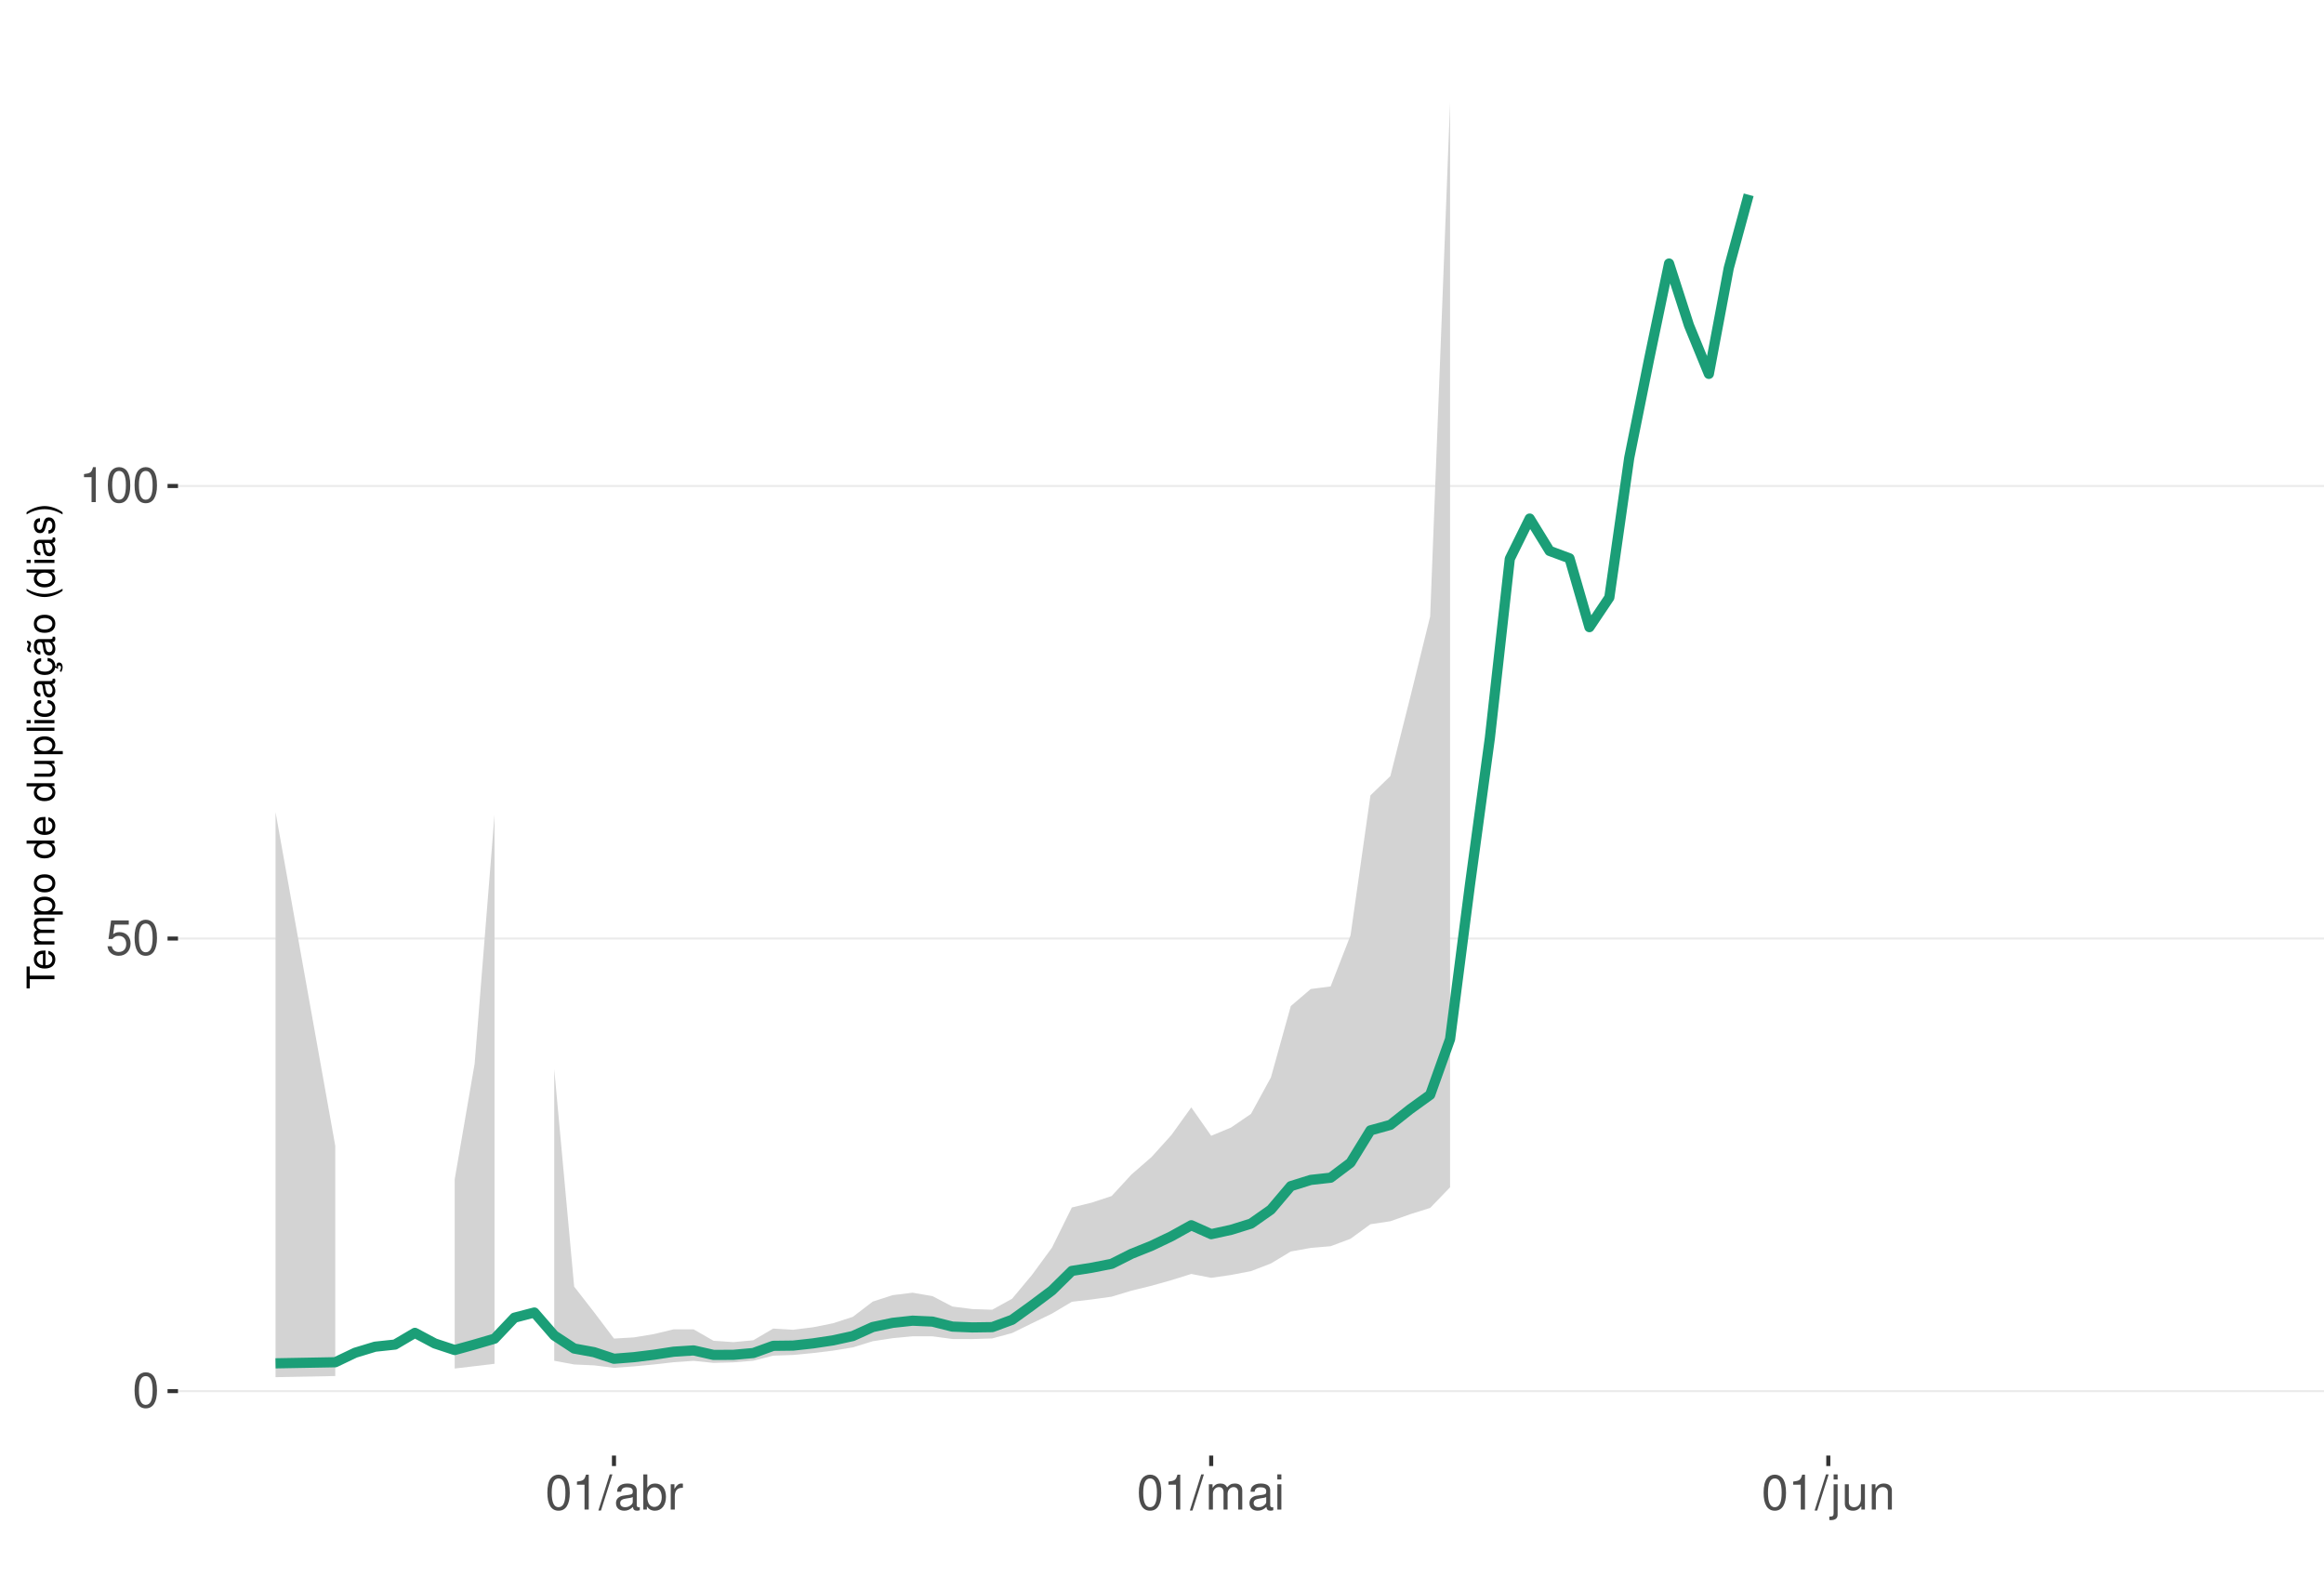
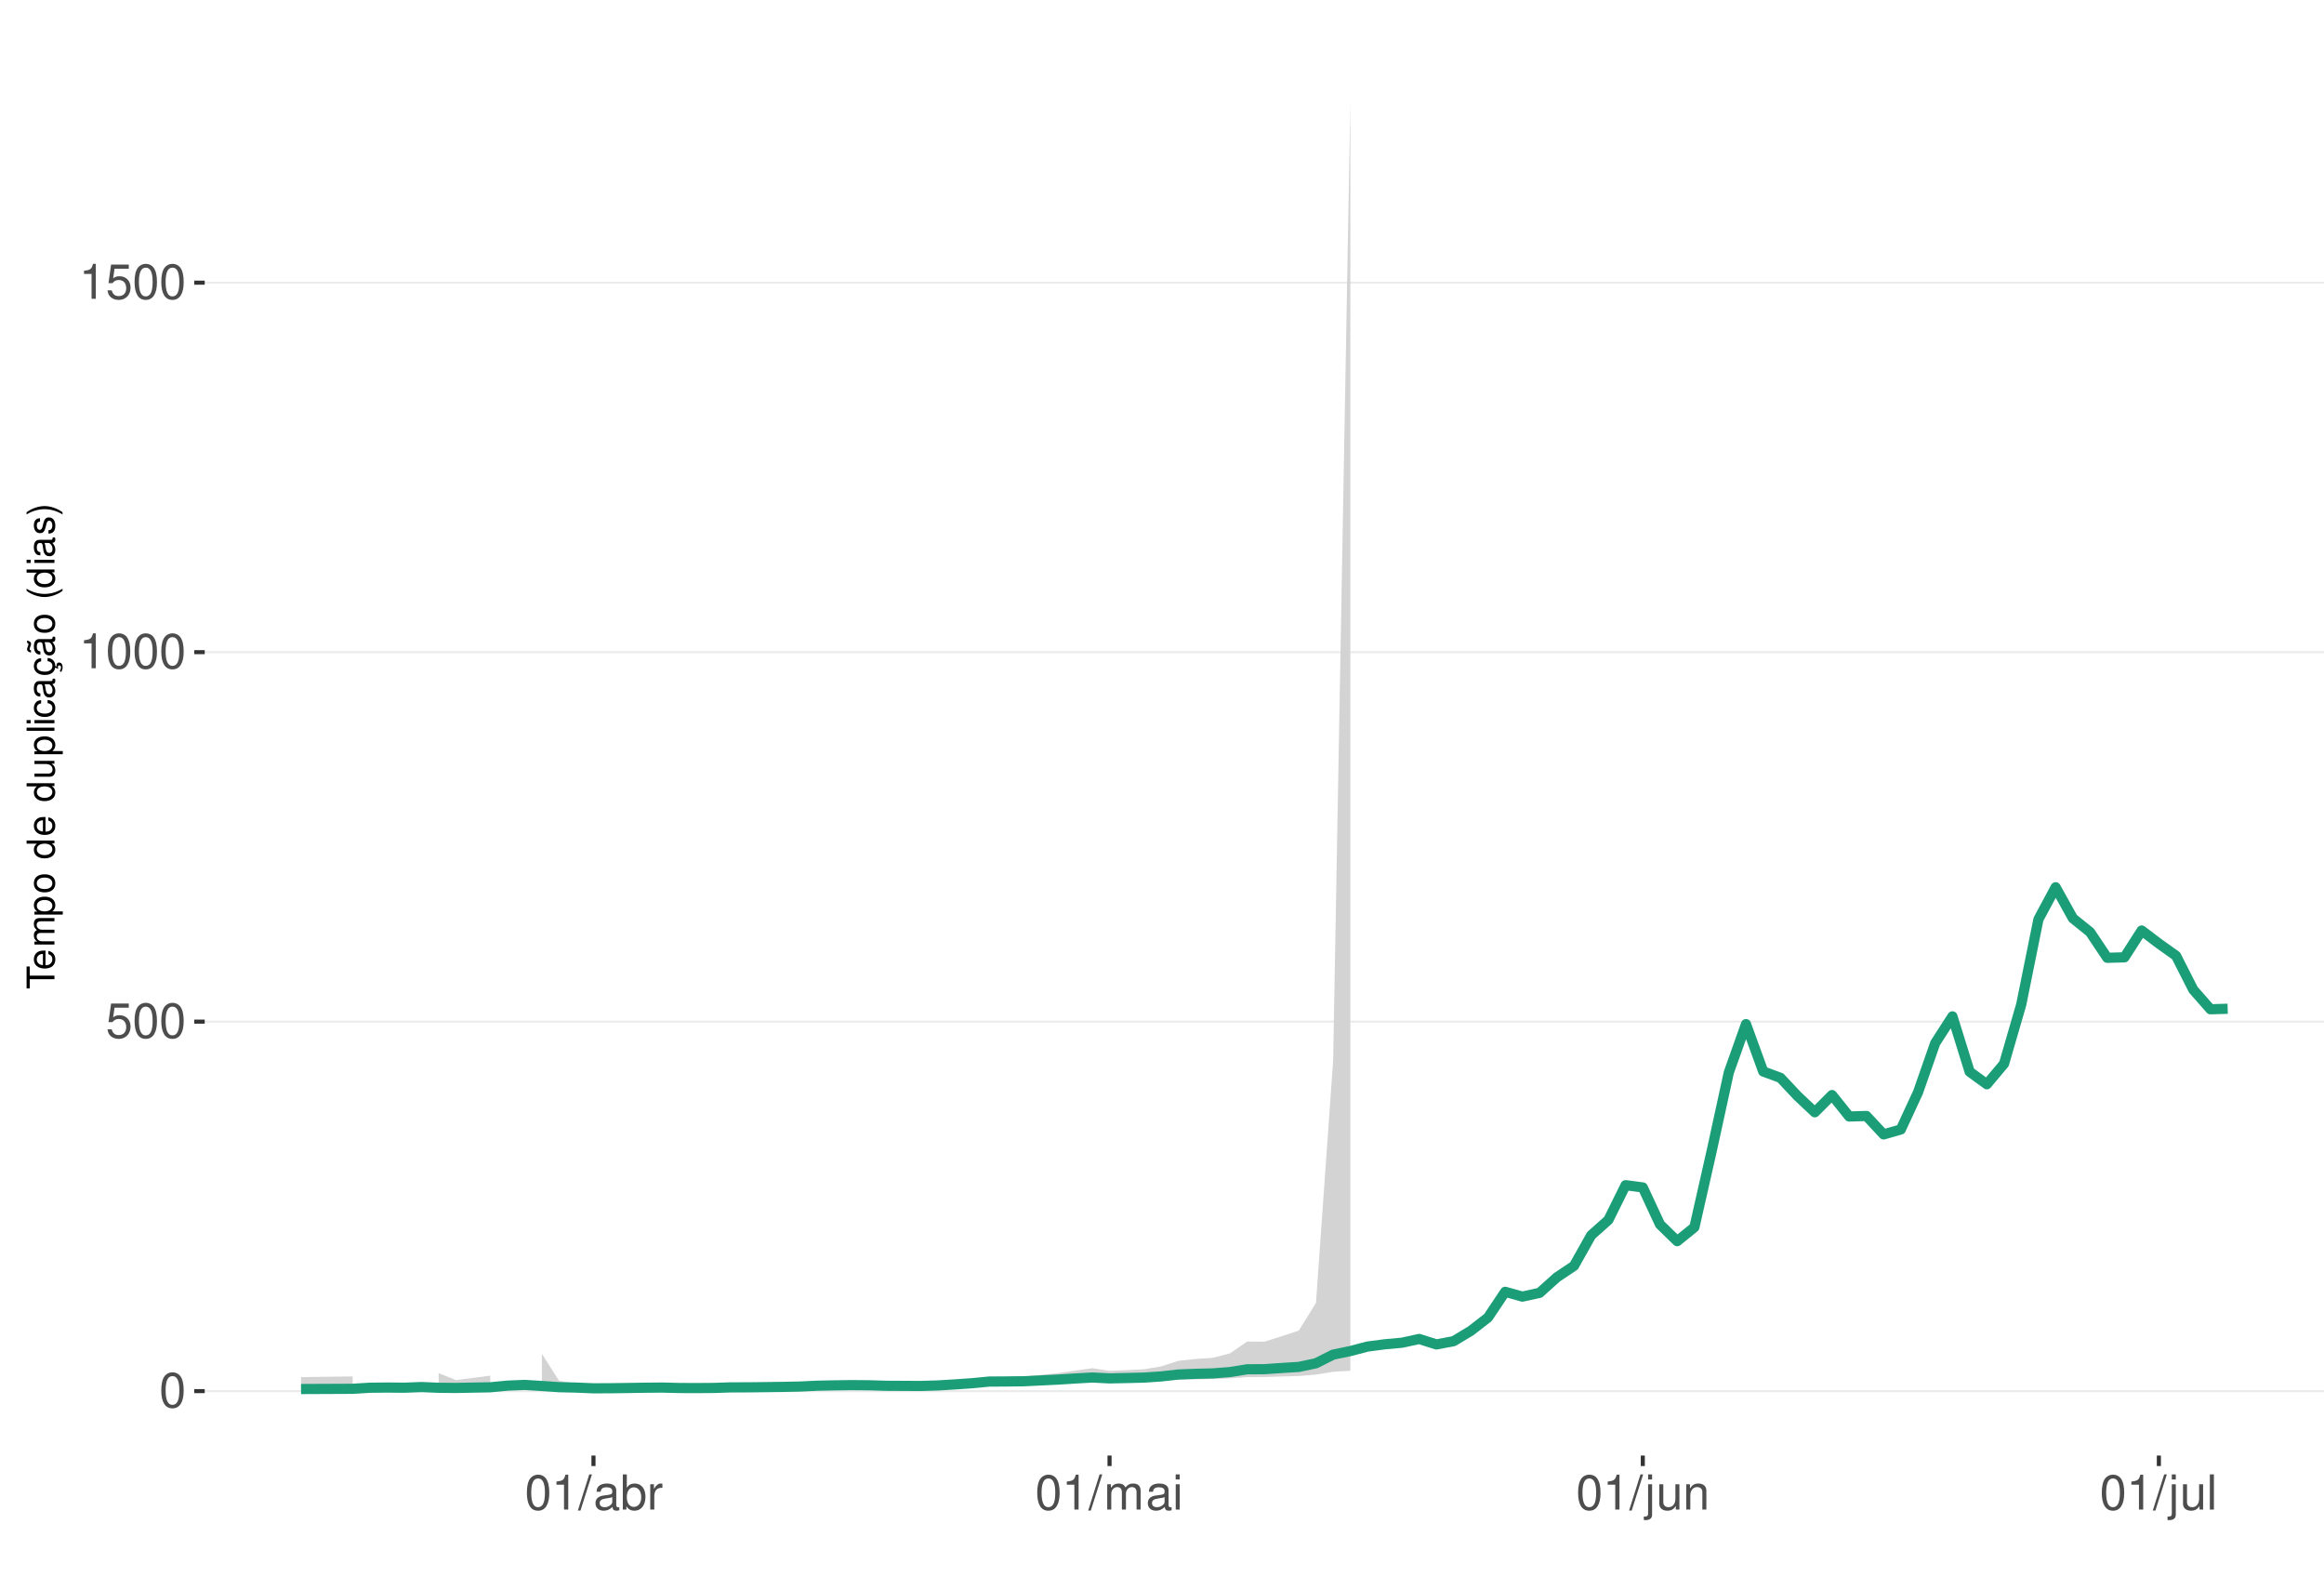
<svg xmlns="http://www.w3.org/2000/svg" xmlns:xlink="http://www.w3.org/1999/xlink" width="609pt" height="413pt" viewBox="0 0 609 413" version="1.1">
  <defs>
    <g>
      <symbol overflow="visible" id="glyph0-0">
        <path style="stroke:none;" d="" />
      </symbol>
      <symbol overflow="visible" id="glyph0-1">
        <path style="stroke:none;" d="M 3.484 -9.156 C 2.641 -9.156 1.891 -8.766 1.422 -8.156 C 0.828 -7.344 0.547 -6.125 0.547 -4.422 C 0.547 -1.344 1.562 0.297 3.484 0.297 C 5.375 0.297 6.422 -1.344 6.422 -4.359 C 6.422 -6.125 6.141 -7.312 5.547 -8.156 C 5.078 -8.781 4.328 -9.156 3.484 -9.156 Z M 3.484 -8.156 C 4.688 -8.156 5.281 -6.938 5.281 -4.453 C 5.281 -1.844 4.703 -0.625 3.453 -0.625 C 2.281 -0.625 1.688 -1.891 1.688 -4.422 C 1.688 -6.938 2.281 -8.156 3.484 -8.156 Z M 3.484 -8.156 " />
      </symbol>
      <symbol overflow="visible" id="glyph0-2">
        <path style="stroke:none;" d="M 6.031 -8.969 L 1.391 -8.969 L 0.719 -4.094 L 1.75 -4.094 C 2.266 -4.703 2.703 -4.922 3.406 -4.922 C 4.609 -4.922 5.359 -4.094 5.359 -2.766 C 5.359 -1.484 4.609 -0.703 3.391 -0.703 C 2.422 -0.703 1.828 -1.188 1.562 -2.203 L 0.438 -2.203 C 0.594 -1.469 0.719 -1.109 0.984 -0.781 C 1.5 -0.094 2.406 0.297 3.422 0.297 C 5.234 0.297 6.5 -1.031 6.5 -2.922 C 6.5 -4.703 5.312 -5.906 3.594 -5.906 C 2.969 -5.906 2.453 -5.75 1.938 -5.359 L 2.297 -7.875 L 6.031 -7.875 Z M 6.031 -8.969 " />
      </symbol>
      <symbol overflow="visible" id="glyph0-3">
        <path style="stroke:none;" d="M 3.281 -6.516 L 3.281 0 L 4.391 0 L 4.391 -9.156 L 3.656 -9.156 C 3.266 -7.75 3.016 -7.562 1.297 -7.328 L 1.297 -6.516 Z M 3.281 -6.516 " />
      </symbol>
      <symbol overflow="visible" id="glyph0-4">
        <path style="stroke:none;" d="M 2.891 -9.219 L -0.094 0.25 L 0.594 0.25 L 3.594 -9.219 Z M 2.891 -9.219 " />
      </symbol>
      <symbol overflow="visible" id="glyph0-5">
        <path style="stroke:none;" d="M 6.766 -0.625 C 6.656 -0.594 6.609 -0.594 6.547 -0.594 C 6.172 -0.594 5.969 -0.781 5.969 -1.109 L 5.969 -5.016 C 5.969 -6.188 5.109 -6.828 3.484 -6.828 C 2.5 -6.828 1.734 -6.547 1.281 -6.047 C 0.969 -5.703 0.844 -5.328 0.828 -4.672 L 1.891 -4.672 C 1.969 -5.484 2.453 -5.844 3.438 -5.844 C 4.406 -5.844 4.922 -5.5 4.922 -4.859 L 4.922 -4.578 C 4.906 -4.125 4.688 -3.969 3.828 -3.844 C 2.328 -3.656 2.094 -3.609 1.703 -3.438 C 0.922 -3.109 0.531 -2.531 0.531 -1.672 C 0.531 -0.469 1.359 0.297 2.703 0.297 C 3.547 0.297 4.219 0 4.969 -0.688 C 5.031 0 5.359 0.297 6.047 0.297 C 6.281 0.297 6.422 0.266 6.766 0.172 Z M 4.922 -2.094 C 4.922 -1.734 4.828 -1.516 4.5 -1.234 C 4.078 -0.828 3.562 -0.625 2.938 -0.625 C 2.109 -0.625 1.625 -1.031 1.625 -1.703 C 1.625 -2.391 2.094 -2.75 3.234 -2.906 C 4.359 -3.062 4.562 -3.109 4.922 -3.281 Z M 4.922 -2.094 " />
      </symbol>
      <symbol overflow="visible" id="glyph0-6">
        <path style="stroke:none;" d="M 0.688 -9.219 L 0.688 0 L 1.625 0 L 1.625 -0.844 C 2.141 -0.078 2.812 0.297 3.734 0.297 C 5.484 0.297 6.625 -1.141 6.625 -3.344 C 6.625 -5.5 5.547 -6.828 3.781 -6.828 C 2.875 -6.828 2.234 -6.484 1.734 -5.734 L 1.734 -9.219 Z M 3.578 -5.828 C 4.766 -5.828 5.516 -4.812 5.516 -3.234 C 5.516 -1.719 4.734 -0.703 3.578 -0.703 C 2.453 -0.703 1.734 -1.703 1.734 -3.266 C 1.734 -4.828 2.453 -5.828 3.578 -5.828 Z M 3.578 -5.828 " />
      </symbol>
      <symbol overflow="visible" id="glyph0-7">
        <path style="stroke:none;" d="M 0.875 -6.625 L 0.875 0 L 1.938 0 L 1.938 -3.438 C 1.953 -5.031 2.609 -5.75 4.062 -5.703 L 4.062 -6.781 C 3.891 -6.812 3.781 -6.828 3.656 -6.828 C 2.969 -6.828 2.453 -6.422 1.844 -5.422 L 1.844 -6.625 Z M 0.875 -6.625 " />
      </symbol>
      <symbol overflow="visible" id="glyph0-8">
        <path style="stroke:none;" d="M 0.891 -6.625 L 0.891 0 L 1.953 0 L 1.953 -4.156 C 1.953 -5.125 2.641 -5.891 3.5 -5.891 C 4.297 -5.891 4.734 -5.422 4.734 -4.562 L 4.734 0 L 5.797 0 L 5.797 -4.156 C 5.797 -5.125 6.5 -5.891 7.359 -5.891 C 8.125 -5.891 8.578 -5.406 8.578 -4.562 L 8.578 0 L 9.641 0 L 9.641 -4.969 C 9.641 -6.156 8.953 -6.828 7.719 -6.828 C 6.828 -6.828 6.297 -6.562 5.688 -5.812 C 5.297 -6.516 4.766 -6.828 3.891 -6.828 C 3.016 -6.828 2.422 -6.5 1.859 -5.688 L 1.859 -6.625 Z M 0.891 -6.625 " />
      </symbol>
      <symbol overflow="visible" id="glyph0-9">
        <path style="stroke:none;" d="M 1.891 -6.625 L 0.844 -6.625 L 0.844 0 L 1.891 0 Z M 1.891 -9.219 L 0.828 -9.219 L 0.828 -7.891 L 1.891 -7.891 Z M 1.891 -9.219 " />
      </symbol>
      <symbol overflow="visible" id="glyph0-10">
        <path style="stroke:none;" d="M 0.891 -6.625 L 0.891 0.969 C 0.891 1.625 0.688 1.828 0.031 1.828 C -0.047 1.828 -0.094 1.828 -0.234 1.828 L -0.234 2.719 C -0.094 2.75 -0.031 2.766 0.125 2.766 C 1.312 2.766 1.938 2.297 1.938 1.375 L 1.938 -6.625 Z M 1.938 -9.219 L 0.891 -9.219 L 0.891 -7.891 L 1.938 -7.891 Z M 1.938 -9.219 " />
      </symbol>
      <symbol overflow="visible" id="glyph0-11">
        <path style="stroke:none;" d="M 6.094 0 L 6.094 -6.625 L 5.047 -6.625 L 5.047 -2.875 C 5.047 -1.516 4.344 -0.625 3.234 -0.625 C 2.406 -0.625 1.875 -1.141 1.875 -1.938 L 1.875 -6.625 L 0.828 -6.625 L 0.828 -1.516 C 0.828 -0.422 1.641 0.297 2.938 0.297 C 3.906 0.297 4.531 -0.047 5.156 -0.922 L 5.156 0 Z M 6.094 0 " />
      </symbol>
      <symbol overflow="visible" id="glyph0-12">
        <path style="stroke:none;" d="M 0.891 -6.625 L 0.891 0 L 1.953 0 L 1.953 -3.656 C 1.953 -5.016 2.656 -5.891 3.75 -5.891 C 4.578 -5.891 5.109 -5.391 5.109 -4.594 L 5.109 0 L 6.156 0 L 6.156 -5.016 C 6.156 -6.109 5.344 -6.828 4.062 -6.828 C 3.078 -6.828 2.438 -6.438 1.859 -5.516 L 1.859 -6.625 Z M 0.891 -6.625 " />
      </symbol>
+       <symbol overflow="visible" id="glyph0-13">
+         <path style="stroke:none;" d="M 1.922 -9.219 L 0.859 -9.219 L 0.859 0 L 1.922 0 Z M 1.922 -9.219 " />
+       </symbol>
      <symbol overflow="visible" id="glyph1-0">
        <path style="stroke:none;" d="" />
      </symbol>
      <symbol overflow="visible" id="glyph1-1">
        <path style="stroke:none;" d="M -6.469 -3.547 L -6.469 -5.938 L -7.297 -5.938 L -7.297 -0.203 L -6.469 -0.203 L -6.469 -2.609 L 0 -2.609 L 0 -3.547 Z M -6.469 -3.547 " />
      </symbol>
      <symbol overflow="visible" id="glyph1-2">
        <path style="stroke:none;" d="M -2.344 -5.125 C -3.141 -5.125 -3.625 -5.062 -4.016 -4.922 C -4.875 -4.578 -5.391 -3.781 -5.391 -2.797 C -5.391 -1.344 -4.281 -0.406 -2.547 -0.406 C -0.812 -0.406 0.234 -1.297 0.234 -2.781 C 0.234 -3.984 -0.453 -4.812 -1.594 -5.016 L -1.594 -4.188 C -0.906 -3.953 -0.547 -3.484 -0.547 -2.812 C -0.547 -2.281 -0.781 -1.828 -1.219 -1.547 C -1.516 -1.344 -1.812 -1.281 -2.344 -1.266 Z M -3.016 -1.297 C -3.984 -1.359 -4.625 -1.953 -4.625 -2.797 C -4.625 -3.641 -3.953 -4.234 -3.016 -4.234 Z M -3.016 -1.297 " />
      </symbol>
      <symbol overflow="visible" id="glyph1-3">
        <path style="stroke:none;" d="M -5.234 -0.703 L 0 -0.703 L 0 -1.547 L -3.297 -1.547 C -4.047 -1.547 -4.656 -2.094 -4.656 -2.766 C -4.656 -3.391 -4.281 -3.734 -3.609 -3.734 L 0 -3.734 L 0 -4.578 L -3.297 -4.578 C -4.047 -4.578 -4.656 -5.125 -4.656 -5.812 C -4.656 -6.422 -4.266 -6.781 -3.609 -6.781 L 0 -6.781 L 0 -7.625 L -3.938 -7.625 C -4.875 -7.625 -5.391 -7.078 -5.391 -6.094 C -5.391 -5.406 -5.188 -4.984 -4.594 -4.484 C -5.156 -4.188 -5.391 -3.766 -5.391 -3.078 C -5.391 -2.375 -5.125 -1.906 -4.5 -1.469 L -5.234 -1.469 Z M -5.234 -0.703 " />
      </symbol>
      <symbol overflow="visible" id="glyph1-4">
        <path style="stroke:none;" d="M 2.188 -0.547 L 2.188 -1.375 L -0.547 -1.375 C -0.016 -1.812 0.234 -2.312 0.234 -2.984 C 0.234 -4.344 -0.859 -5.234 -2.531 -5.234 C -4.297 -5.234 -5.391 -4.375 -5.391 -2.984 C -5.391 -2.266 -5.062 -1.703 -4.453 -1.312 L -5.234 -1.312 L -5.234 -0.547 Z M -4.609 -2.844 C -4.609 -3.766 -3.797 -4.359 -2.547 -4.359 C -1.359 -4.359 -0.547 -3.75 -0.547 -2.844 C -0.547 -1.953 -1.344 -1.375 -2.578 -1.375 C -3.812 -1.375 -4.609 -1.953 -4.609 -2.844 Z M -4.609 -2.844 " />
      </symbol>
      <symbol overflow="visible" id="glyph1-5">
        <path style="stroke:none;" d="M -5.391 -2.719 C -5.391 -1.234 -4.344 -0.359 -2.578 -0.359 C -0.812 -0.359 0.234 -1.234 0.234 -2.734 C 0.234 -4.203 -0.812 -5.094 -2.547 -5.094 C -4.359 -5.094 -5.391 -4.234 -5.391 -2.719 Z M -4.625 -2.734 C -4.625 -3.672 -3.844 -4.234 -2.547 -4.234 C -1.312 -4.234 -0.547 -3.656 -0.547 -2.734 C -0.547 -1.797 -1.312 -1.234 -2.578 -1.234 C -3.844 -1.234 -4.625 -1.797 -4.625 -2.734 Z M -4.625 -2.734 " />
      </symbol>
      <symbol overflow="visible" id="glyph1-6">
        <path style="stroke:none;" d="" />
      </symbol>
      <symbol overflow="visible" id="glyph1-7">
        <path style="stroke:none;" d="M -7.297 -4.953 L -7.297 -4.125 L -4.578 -4.125 C -5.109 -3.766 -5.391 -3.203 -5.391 -2.516 C -5.391 -1.156 -4.297 -0.266 -2.625 -0.266 C -0.859 -0.266 0.234 -1.125 0.234 -2.547 C 0.234 -3.266 -0.047 -3.766 -0.688 -4.203 L 0 -4.203 L 0 -4.953 Z M -4.609 -2.656 C -4.609 -3.547 -3.812 -4.125 -2.562 -4.125 C -1.344 -4.125 -0.547 -3.547 -0.547 -2.656 C -0.547 -1.734 -1.359 -1.125 -2.578 -1.125 C -3.797 -1.125 -4.609 -1.734 -4.609 -2.656 Z M -4.609 -2.656 " />
      </symbol>
      <symbol overflow="visible" id="glyph1-8">
        <path style="stroke:none;" d="M 0 -4.812 L -5.234 -4.812 L -5.234 -3.984 L -2.266 -3.984 C -1.203 -3.984 -0.5 -3.438 -0.5 -2.562 C -0.5 -1.906 -0.906 -1.484 -1.531 -1.484 L -5.234 -1.484 L -5.234 -0.656 L -1.203 -0.656 C -0.328 -0.656 0.234 -1.297 0.234 -2.312 C 0.234 -3.094 -0.047 -3.578 -0.734 -4.062 L 0 -4.062 Z M 0 -4.812 " />
      </symbol>
      <symbol overflow="visible" id="glyph1-9">
        <path style="stroke:none;" d="M -7.297 -1.516 L -7.297 -0.688 L 0 -0.688 L 0 -1.516 Z M -7.297 -1.516 " />
      </symbol>
      <symbol overflow="visible" id="glyph1-10">
        <path style="stroke:none;" d="M -5.234 -1.5 L -5.234 -0.672 L 0 -0.672 L 0 -1.5 Z M -7.297 -1.5 L -7.297 -0.656 L -6.234 -0.656 L -6.234 -1.5 Z M -7.297 -1.5 " />
      </symbol>
      <symbol overflow="visible" id="glyph1-11">
        <path style="stroke:none;" d="M -3.484 -4.703 C -3.984 -4.672 -4.312 -4.562 -4.609 -4.359 C -5.094 -4 -5.391 -3.375 -5.391 -2.641 C -5.391 -1.219 -4.266 -0.312 -2.531 -0.312 C -0.844 -0.312 0.234 -1.203 0.234 -2.625 C 0.234 -3.875 -0.516 -4.672 -1.797 -4.766 L -1.797 -3.938 C -0.953 -3.797 -0.547 -3.359 -0.547 -2.656 C -0.547 -1.734 -1.297 -1.188 -2.531 -1.188 C -3.844 -1.188 -4.625 -1.719 -4.625 -2.625 C -4.625 -3.328 -4.203 -3.766 -3.484 -3.875 Z M -3.484 -4.703 " />
      </symbol>
      <symbol overflow="visible" id="glyph1-12">
        <path style="stroke:none;" d="M -0.484 -5.344 C -0.469 -5.266 -0.469 -5.219 -0.469 -5.172 C -0.469 -4.875 -0.625 -4.719 -0.875 -4.719 L -3.953 -4.719 C -4.891 -4.719 -5.391 -4.047 -5.391 -2.75 C -5.391 -1.984 -5.172 -1.375 -4.781 -1.016 C -4.516 -0.766 -4.203 -0.672 -3.688 -0.656 L -3.688 -1.484 C -4.328 -1.562 -4.625 -1.938 -4.625 -2.719 C -4.625 -3.484 -4.344 -3.891 -3.844 -3.891 L -3.625 -3.891 C -3.266 -3.875 -3.125 -3.703 -3.047 -3.016 C -2.891 -1.844 -2.844 -1.656 -2.719 -1.344 C -2.453 -0.734 -2 -0.422 -1.312 -0.422 C -0.375 -0.422 0.234 -1.078 0.234 -2.141 C 0.234 -2.797 0 -3.328 -0.547 -3.922 C 0 -3.984 0.234 -4.234 0.234 -4.781 C 0.234 -4.953 0.203 -5.062 0.141 -5.344 Z M -1.656 -3.891 C -1.375 -3.891 -1.203 -3.812 -0.969 -3.562 C -0.656 -3.219 -0.5 -2.812 -0.5 -2.312 C -0.5 -1.672 -0.812 -1.297 -1.344 -1.297 C -1.891 -1.297 -2.172 -1.656 -2.297 -2.547 C -2.422 -3.438 -2.453 -3.609 -2.594 -3.891 Z M -1.656 -3.891 " />
      </symbol>
      <symbol overflow="visible" id="glyph1-13">
        <path style="stroke:none;" d="M 0.234 -2.641 C 0.234 -3.875 -0.547 -4.703 -1.797 -4.766 L -1.797 -3.938 C -0.953 -3.797 -0.531 -3.359 -0.531 -2.656 C -0.531 -1.734 -1.281 -1.188 -2.516 -1.188 C -3.844 -1.188 -4.625 -1.719 -4.625 -2.625 C -4.625 -3.328 -4.203 -3.766 -3.484 -3.875 L -3.484 -4.703 C -3.984 -4.672 -4.312 -4.562 -4.609 -4.359 C -5.094 -4 -5.391 -3.375 -5.391 -2.641 C -5.391 -1.219 -4.266 -0.312 -2.531 -0.312 C -1.469 -0.312 -0.625 -0.672 -0.156 -1.312 C 0.047 -1.594 0.125 -1.812 0.203 -2.25 L 0.922 -1.938 L 0.984 -2.062 C 0.938 -2.188 0.906 -2.25 0.906 -2.375 C 0.906 -2.656 1.047 -2.828 1.281 -2.828 C 1.547 -2.828 1.734 -2.594 1.734 -2.297 C 1.734 -2.031 1.672 -1.844 1.438 -1.406 L 1.406 -1.312 L 1.812 -1.094 C 2.078 -1.75 2.141 -1.953 2.141 -2.344 C 2.141 -3.109 1.781 -3.578 1.203 -3.578 C 0.781 -3.578 0.547 -3.297 0.547 -2.797 C 0.547 -2.703 0.547 -2.641 0.562 -2.516 Z M 0.234 -2.641 " />
      </symbol>
      <symbol overflow="visible" id="glyph1-14">
        <path style="stroke:none;" d="M -0.484 -5.344 C -0.469 -5.266 -0.469 -5.219 -0.469 -5.172 C -0.469 -4.875 -0.625 -4.719 -0.875 -4.719 L -3.953 -4.719 C -4.891 -4.719 -5.391 -4.047 -5.391 -2.75 C -5.391 -1.984 -5.172 -1.375 -4.781 -1.016 C -4.516 -0.766 -4.203 -0.672 -3.688 -0.656 L -3.688 -1.484 C -4.328 -1.562 -4.625 -1.938 -4.625 -2.719 C -4.625 -3.484 -4.344 -3.891 -3.844 -3.891 L -3.625 -3.891 C -3.266 -3.875 -3.125 -3.703 -3.047 -3.016 C -2.891 -1.844 -2.844 -1.656 -2.719 -1.344 C -2.453 -0.734 -2 -0.422 -1.312 -0.422 C -0.375 -0.422 0.234 -1.078 0.234 -2.141 C 0.234 -2.797 0 -3.328 -0.547 -3.922 C 0 -3.984 0.234 -4.234 0.234 -4.781 C 0.234 -4.953 0.203 -5.062 0.141 -5.344 Z M -1.656 -3.891 C -1.375 -3.891 -1.203 -3.812 -0.969 -3.562 C -0.656 -3.219 -0.5 -2.812 -0.5 -2.312 C -0.5 -1.672 -0.812 -1.297 -1.344 -1.297 C -1.891 -1.297 -2.172 -1.656 -2.297 -2.547 C -2.422 -3.438 -2.453 -3.609 -2.594 -3.891 Z M -7.172 -3.75 C -6.922 -3.672 -6.812 -3.547 -6.812 -3.375 C -6.812 -3.25 -6.875 -2.984 -6.984 -2.734 C -7.156 -2.312 -7.172 -2.25 -7.172 -2.047 C -7.172 -1.594 -6.797 -1.297 -6.141 -1.188 L -6.141 -1.766 C -6.375 -1.812 -6.5 -1.938 -6.5 -2.094 C -6.5 -2.203 -6.469 -2.344 -6.375 -2.578 C -6.156 -3.156 -6.125 -3.234 -6.125 -3.438 C -6.125 -3.922 -6.484 -4.219 -7.172 -4.312 Z M -7.172 -3.75 " />
      </symbol>
      <symbol overflow="visible" id="glyph1-15">
        <path style="stroke:none;" d="M -7.297 -2.359 C -5.984 -1.359 -4.156 -0.734 -2.594 -0.734 C -1.016 -0.734 0.812 -1.359 2.125 -2.359 L 2.125 -2.906 C 0.688 -2.031 -0.984 -1.547 -2.594 -1.547 C -4.188 -1.547 -5.875 -2.031 -7.297 -2.906 Z M -7.297 -2.359 " />
      </symbol>
      <symbol overflow="visible" id="glyph1-16">
        <path style="stroke:none;" d="M -3.781 -4.375 C -4.812 -4.375 -5.391 -3.688 -5.391 -2.484 C -5.391 -1.266 -4.766 -0.469 -3.797 -0.469 C -2.969 -0.469 -2.578 -0.891 -2.281 -2.125 L -2.094 -2.906 C -1.953 -3.484 -1.734 -3.719 -1.375 -3.719 C -0.875 -3.719 -0.547 -3.234 -0.547 -2.5 C -0.547 -2.047 -0.672 -1.672 -0.891 -1.453 C -1.047 -1.328 -1.188 -1.266 -1.562 -1.219 L -1.562 -0.344 C -0.344 -0.375 0.234 -1.062 0.234 -2.438 C 0.234 -3.75 -0.422 -4.594 -1.438 -4.594 C -2.203 -4.594 -2.641 -4.156 -2.891 -3.109 L -3.078 -2.312 C -3.234 -1.625 -3.453 -1.344 -3.828 -1.344 C -4.312 -1.344 -4.625 -1.766 -4.625 -2.453 C -4.625 -3.125 -4.328 -3.484 -3.781 -3.5 Z M -3.781 -4.375 " />
      </symbol>
      <symbol overflow="visible" id="glyph1-17">
        <path style="stroke:none;" d="M 2.125 -0.938 C 0.812 -1.938 -1.016 -2.562 -2.578 -2.562 C -4.156 -2.562 -5.984 -1.938 -7.297 -0.938 L -7.297 -0.375 C -5.859 -1.266 -4.188 -1.75 -2.578 -1.75 C -0.984 -1.75 0.703 -1.266 2.125 -0.375 Z M 2.125 -0.938 " />
      </symbol>
    </g>
    <clipPath id="clip1">
-       <path d="M 46.645 9.961 L 609 9.961 L 609 381.328 L 46.645 381.328 Z M 46.645 9.961 " />
+       <path d="M 53.645 9.961 L 609 9.961 L 609 381.328 L 53.645 381.328 Z M 53.645 9.961 " />
    </clipPath>
    <clipPath id="clip2">
-       <path d="M 46.645 364 L 609 364 L 609 365 L 46.645 365 Z M 46.645 364 " />
+       <path d="M 53.645 364 L 609 364 L 609 365 L 53.645 365 Z M 53.645 364 " />
    </clipPath>
    <clipPath id="clip3">
-       <path d="M 46.645 245 L 609 245 L 609 247 L 46.645 247 Z M 46.645 245 " />
+       <path d="M 53.645 267 L 609 267 L 609 268 L 53.645 268 Z M 53.645 267 " />
    </clipPath>
    <clipPath id="clip4">
-       <path d="M 46.645 127 L 609 127 L 609 128 L 46.645 128 Z M 46.645 127 " />
+       <path d="M 53.645 170 L 609 170 L 609 172 L 53.645 172 Z M 53.645 170 " />
+     </clipPath>
+     <clipPath id="clip5">
+       <path d="M 53.645 73 L 609 73 L 609 75 L 53.645 75 Z M 53.645 73 " />
    </clipPath>
  </defs>
  <g id="surface89">
    <rect x="0" y="0" width="609" height="413" style="fill:rgb(100%,100%,100%);fill-opacity:1;stroke:none;" />
    <rect x="0" y="0" width="609" height="413" style="fill:rgb(100%,100%,100%);fill-opacity:1;stroke:none;" />
    <path style="fill:none;stroke-width:1.067;stroke-linecap:round;stroke-linejoin:round;stroke:rgb(100%,100%,100%);stroke-opacity:1;stroke-miterlimit:10;" d="M 0 413 L 609 413 L 609 0 L 0 0 Z M 0 413 " />
    <g clip-path="url(#clip1)" clip-rule="nonzero">
-       <path style=" stroke:none;fill-rule:nonzero;fill:rgb(100%,100%,100%);fill-opacity:1;" d="M 46.645 381.328 L 609 381.328 L 609 9.961 L 46.645 9.961 Z M 46.645 381.328 " />
+       <path style=" stroke:none;fill-rule:nonzero;fill:rgb(100%,100%,100%);fill-opacity:1;" d="M 53.645 381.328 L 609 381.328 L 609 9.961 L 53.645 9.961 Z M 53.645 381.328 " />
    </g>
    <g clip-path="url(#clip2)" clip-rule="nonzero">
-       <path style="fill:none;stroke-width:0.533;stroke-linecap:butt;stroke-linejoin:round;stroke:rgb(92.157%,92.157%,92.157%);stroke-opacity:1;stroke-miterlimit:10;" d="M 46.645 364.449 L 609 364.449 " />
+       <path style="fill:none;stroke-width:0.533;stroke-linecap:butt;stroke-linejoin:round;stroke:rgb(92.157%,92.157%,92.157%);stroke-opacity:1;stroke-miterlimit:10;" d="M 53.645 364.449 L 609 364.449 " />
    </g>
    <g clip-path="url(#clip3)" clip-rule="nonzero">
-       <path style="fill:none;stroke-width:0.533;stroke-linecap:butt;stroke-linejoin:round;stroke:rgb(92.157%,92.157%,92.157%);stroke-opacity:1;stroke-miterlimit:10;" d="M 46.645 245.883 L 609 245.883 " />
+       <path style="fill:none;stroke-width:0.533;stroke-linecap:butt;stroke-linejoin:round;stroke:rgb(92.157%,92.157%,92.157%);stroke-opacity:1;stroke-miterlimit:10;" d="M 53.645 267.652 L 609 267.652 " />
    </g>
    <g clip-path="url(#clip4)" clip-rule="nonzero">
-       <path style="fill:none;stroke-width:0.533;stroke-linecap:butt;stroke-linejoin:round;stroke:rgb(92.157%,92.157%,92.157%);stroke-opacity:1;stroke-miterlimit:10;" d="M 46.645 127.316 L 609 127.316 " />
-     </g>
-     <path style=" stroke:none;fill-rule:nonzero;fill:rgb(82.745%,82.745%,82.745%);fill-opacity:1;" d="M 72.207 212.785 L 87.855 300.188 L 87.855 360.496 L 72.207 360.793 Z M 72.207 212.785 " />
-     <path style=" stroke:none;fill-rule:nonzero;fill:rgb(82.745%,82.745%,82.745%);fill-opacity:1;" d="M 119.156 308.938 L 124.375 278.695 L 129.59 213.426 L 129.59 357.289 L 124.375 357.914 L 119.156 358.531 Z M 119.156 308.938 " />
-     <path style=" stroke:none;fill-rule:nonzero;fill:rgb(82.745%,82.745%,82.745%);fill-opacity:1;" d="M 145.238 280.098 L 150.457 337.066 L 155.672 343.762 L 160.891 350.68 L 166.105 350.375 L 171.324 349.512 L 176.539 348.262 L 181.758 348.266 L 186.973 351.254 L 192.191 351.617 L 197.406 351.125 L 202.621 348.062 L 207.84 348.375 L 213.055 347.719 L 218.273 346.676 L 223.488 344.984 L 228.707 340.992 L 233.922 339.305 L 239.141 338.664 L 244.355 339.562 L 249.574 342.285 L 254.789 342.953 L 260.008 343.125 L 265.223 340.242 L 270.438 333.992 L 275.656 326.875 L 280.871 316.344 L 286.09 315.066 L 291.305 313.336 L 296.523 307.668 L 301.738 303.141 L 306.957 297.363 L 312.172 290.113 L 317.391 297.559 L 322.605 295.383 L 327.824 291.812 L 333.039 282.266 L 338.254 263.57 L 343.473 259.105 L 348.688 258.418 L 353.906 245.031 L 359.121 208.379 L 364.34 203.324 L 369.555 182.641 L 374.773 161.492 L 379.988 26.844 L 379.988 311.051 L 374.773 316.453 L 369.555 318.098 L 364.34 319.945 L 359.121 320.73 L 353.906 324.531 L 348.688 326.488 L 343.473 326.934 L 338.254 327.867 L 333.039 331.004 L 327.824 333.016 L 322.605 334.012 L 317.391 334.77 L 312.172 333.75 L 306.957 335.383 L 301.738 336.848 L 296.523 338.125 L 291.305 339.707 L 286.09 340.43 L 280.871 341.047 L 275.656 344.148 L 270.438 346.676 L 265.223 349.234 L 260.008 350.645 L 254.789 350.812 L 249.574 350.793 L 244.355 350.094 L 239.141 350.086 L 233.922 350.578 L 228.707 351.379 L 223.488 352.988 L 218.273 353.844 L 213.055 354.477 L 207.84 354.973 L 202.621 355.156 L 197.406 356.48 L 192.191 356.91 L 186.973 357.055 L 181.758 356.512 L 176.539 356.879 L 171.324 357.469 L 166.105 357.973 L 160.891 358.348 L 155.672 357.703 L 150.457 357.469 L 145.238 356.5 Z M 145.238 280.098 " />
-     <path style="fill:none;stroke-width:2.667;stroke-linecap:butt;stroke-linejoin:round;stroke:rgb(10.588%,61.961%,46.667%);stroke-opacity:1;stroke-miterlimit:10;" d="M 72.207 357.168 L 87.855 356.883 L 93.074 354.391 L 98.289 352.809 L 103.508 352.254 L 108.723 349.184 L 113.941 351.961 L 119.156 353.684 L 124.375 352.238 L 129.59 350.711 L 134.805 345.211 L 140.023 343.855 L 145.238 349.867 L 150.457 353.289 L 155.672 354.246 L 160.891 355.973 L 166.105 355.559 L 171.324 354.918 L 176.539 354.121 L 181.758 353.785 L 186.973 354.961 L 192.191 354.941 L 197.406 354.469 L 202.621 352.582 L 207.84 352.52 L 213.055 351.945 L 218.273 351.16 L 223.488 350.016 L 228.707 347.656 L 233.922 346.562 L 239.141 345.996 L 244.355 346.234 L 249.574 347.547 L 254.789 347.758 L 260.008 347.684 L 265.223 345.758 L 270.438 342 L 275.656 338.086 L 280.871 332.957 L 286.09 332.125 L 291.305 331.102 L 296.523 328.473 L 301.738 326.379 L 306.957 323.887 L 312.172 320.992 L 317.391 323.328 L 322.605 322.191 L 327.824 320.566 L 333.039 316.902 L 338.254 310.75 L 343.473 309.117 L 348.688 308.539 L 353.906 304.613 L 359.121 296.141 L 364.34 294.699 L 369.555 290.574 L 374.773 286.812 L 379.988 272.23 L 385.207 231.73 L 390.422 193.309 L 395.641 146.406 L 400.855 135.852 L 406.074 144.332 L 411.289 146.27 L 416.504 164.305 L 421.723 156.527 L 426.938 119.93 L 432.156 94.047 L 437.371 69.039 L 442.59 85.227 L 447.805 97.949 L 453.023 70.203 L 458.238 51.035 " />
-     <g style="fill:rgb(30.196%,30.196%,30.196%);fill-opacity:1;">
-       <use xlink:href="#glyph0-1" x="34.715" y="368.671" />
-     </g>
-     <g style="fill:rgb(30.196%,30.196%,30.196%);fill-opacity:1;">
-       <use xlink:href="#glyph0-2" x="27.715" y="250.104" />
-       <use xlink:href="#glyph0-1" x="34.715" y="250.104" />
-     </g>
-     <g style="fill:rgb(30.196%,30.196%,30.196%);fill-opacity:1;">
-       <use xlink:href="#glyph0-3" x="20.715" y="131.538" />
-       <use xlink:href="#glyph0-1" x="27.715" y="131.538" />
-       <use xlink:href="#glyph0-1" x="34.715" y="131.538" />
-     </g>
-     <path style="fill:none;stroke-width:1.067;stroke-linecap:butt;stroke-linejoin:round;stroke:rgb(20%,20%,20%);stroke-opacity:1;stroke-miterlimit:10;" d="M 43.906 364.449 L 46.645 364.449 " />
-     <path style="fill:none;stroke-width:1.067;stroke-linecap:butt;stroke-linejoin:round;stroke:rgb(20%,20%,20%);stroke-opacity:1;stroke-miterlimit:10;" d="M 43.906 245.883 L 46.645 245.883 " />
-     <path style="fill:none;stroke-width:1.067;stroke-linecap:butt;stroke-linejoin:round;stroke:rgb(20%,20%,20%);stroke-opacity:1;stroke-miterlimit:10;" d="M 43.906 127.316 L 46.645 127.316 " />
-     <path style="fill:none;stroke-width:1.067;stroke-linecap:butt;stroke-linejoin:round;stroke:rgb(20%,20%,20%);stroke-opacity:1;stroke-miterlimit:10;" d="M 160.891 384.07 L 160.891 381.328 " />
-     <path style="fill:none;stroke-width:1.067;stroke-linecap:butt;stroke-linejoin:round;stroke:rgb(20%,20%,20%);stroke-opacity:1;stroke-miterlimit:10;" d="M 317.391 384.07 L 317.391 381.328 " />
-     <path style="fill:none;stroke-width:1.067;stroke-linecap:butt;stroke-linejoin:round;stroke:rgb(20%,20%,20%);stroke-opacity:1;stroke-miterlimit:10;" d="M 479.105 384.07 L 479.105 381.328 " />
-     <g style="fill:rgb(30.196%,30.196%,30.196%);fill-opacity:1;">
-       <use xlink:href="#glyph0-1" x="142.891" y="395.483" />
-       <use xlink:href="#glyph0-3" x="149.891" y="395.483" />
-       <use xlink:href="#glyph0-4" x="156.891" y="395.483" />
-       <use xlink:href="#glyph0-5" x="160.891" y="395.483" />
-       <use xlink:href="#glyph0-6" x="167.891" y="395.483" />
-       <use xlink:href="#glyph0-7" x="174.891" y="395.483" />
-     </g>
-     <g style="fill:rgb(30.196%,30.196%,30.196%);fill-opacity:1;">
-       <use xlink:href="#glyph0-1" x="297.891" y="395.483" />
-       <use xlink:href="#glyph0-3" x="304.891" y="395.483" />
-       <use xlink:href="#glyph0-4" x="311.891" y="395.483" />
-       <use xlink:href="#glyph0-8" x="315.891" y="395.483" />
-       <use xlink:href="#glyph0-5" x="326.891" y="395.483" />
-       <use xlink:href="#glyph0-9" x="333.891" y="395.483" />
-     </g>
-     <g style="fill:rgb(30.196%,30.196%,30.196%);fill-opacity:1;">
-       <use xlink:href="#glyph0-1" x="461.605" y="395.483" />
-       <use xlink:href="#glyph0-3" x="468.605" y="395.483" />
-       <use xlink:href="#glyph0-4" x="475.605" y="395.483" />
-       <use xlink:href="#glyph0-10" x="479.605" y="395.483" />
-       <use xlink:href="#glyph0-11" x="482.605" y="395.483" />
-       <use xlink:href="#glyph0-12" x="489.605" y="395.483" />
+       <path style="fill:none;stroke-width:0.533;stroke-linecap:butt;stroke-linejoin:round;stroke:rgb(92.157%,92.157%,92.157%);stroke-opacity:1;stroke-miterlimit:10;" d="M 53.645 170.852 L 609 170.852 " />
+     </g>
+     <g clip-path="url(#clip5)" clip-rule="nonzero">
+       <path style="fill:none;stroke-width:0.533;stroke-linecap:butt;stroke-linejoin:round;stroke:rgb(92.157%,92.157%,92.157%);stroke-opacity:1;stroke-miterlimit:10;" d="M 53.645 74.055 L 609 74.055 " />
+     </g>
+     <path style=" stroke:none;fill-rule:nonzero;fill:rgb(82.745%,82.745%,82.745%);fill-opacity:1;" d="M 78.887 360.781 L 92.41 360.598 L 92.41 364.121 L 78.887 364.16 Z M 78.887 360.781 " />
+     <path style=" stroke:none;fill-rule:nonzero;fill:rgb(82.745%,82.745%,82.745%);fill-opacity:1;" d="M 114.949 359.742 L 119.457 361.543 L 123.965 360.992 L 128.473 360.398 L 128.473 363.879 L 123.965 363.922 L 119.457 363.969 L 114.949 363.969 Z M 114.949 359.742 " />
+     <path style=" stroke:none;fill-rule:nonzero;fill:rgb(82.745%,82.745%,82.745%);fill-opacity:1;" d="M 141.996 354.68 L 146.504 361.727 L 151.012 362.504 L 155.52 363.258 L 160.027 363.258 L 164.535 363.164 L 169.043 363.051 L 173.551 363.008 L 178.059 363.309 L 182.566 363.371 L 187.074 363.34 L 191.582 363.102 L 196.09 363.117 L 200.598 363.055 L 205.105 362.973 L 209.613 362.84 L 214.121 362.473 L 218.629 362.324 L 223.137 362.242 L 227.645 362.348 L 232.152 362.621 L 241.168 362.754 L 245.676 362.559 L 250.184 362.121 L 254.691 361.578 L 259.199 360.734 L 263.707 360.711 L 268.215 360.641 L 272.723 360.199 L 277.23 359.742 L 281.738 359.082 L 286.246 358.449 L 290.754 359.137 L 295.262 358.957 L 299.77 358.73 L 304.277 357.965 L 308.785 356.516 L 313.293 356.023 L 317.801 355.742 L 322.309 354.562 L 326.816 351.457 L 331.324 351.5 L 335.832 350.074 L 340.34 348.602 L 344.848 341.336 L 349.355 277.738 L 353.859 26.844 L 353.859 359.117 L 349.355 359.387 L 344.848 360.117 L 340.34 360.488 L 335.832 360.617 L 331.324 360.758 L 326.816 360.785 L 322.309 361.109 L 317.801 361.285 L 313.293 361.352 L 308.785 361.449 L 304.277 361.711 L 299.77 361.883 L 295.262 361.953 L 290.754 362.016 L 286.246 361.914 L 281.738 362.059 L 277.23 362.223 L 272.723 362.355 L 268.215 362.492 L 263.707 362.535 L 259.199 362.566 L 254.691 362.836 L 250.184 363.043 L 245.676 363.23 L 241.168 363.332 L 232.152 363.316 L 227.645 363.242 L 223.137 363.234 L 218.629 363.281 L 214.121 363.352 L 209.613 363.496 L 205.105 363.566 L 196.09 363.66 L 191.582 363.676 L 187.074 363.781 L 182.566 363.812 L 178.059 363.812 L 173.551 363.758 L 169.043 363.797 L 164.535 363.848 L 160.027 363.895 L 155.52 363.918 L 151.012 363.844 L 146.504 363.816 L 141.996 363.727 Z M 141.996 354.68 " />
+     <path style="fill:none;stroke-width:2.667;stroke-linecap:butt;stroke-linejoin:round;stroke:rgb(10.588%,61.961%,46.667%);stroke-opacity:1;stroke-miterlimit:10;" d="M 78.887 363.902 L 92.41 363.84 L 96.918 363.562 L 101.426 363.512 L 105.934 363.555 L 110.441 363.383 L 114.949 363.574 L 119.457 363.617 L 128.473 363.445 L 132.98 363.012 L 137.488 362.824 L 141.996 363.102 L 146.504 363.418 L 151.012 363.523 L 155.52 363.715 L 160.027 363.691 L 164.535 363.629 L 169.043 363.559 L 173.551 363.516 L 178.059 363.633 L 182.566 363.648 L 187.074 363.617 L 191.582 363.465 L 196.09 363.457 L 200.598 363.402 L 205.105 363.344 L 209.613 363.25 L 214.121 363.035 L 218.629 362.941 L 223.137 362.879 L 227.645 362.918 L 232.152 363.051 L 236.66 363.074 L 241.168 363.102 L 245.676 362.969 L 250.184 362.695 L 254.691 362.383 L 259.199 361.949 L 263.707 361.918 L 268.215 361.863 L 277.23 361.426 L 281.738 361.141 L 286.246 360.883 L 290.754 361.113 L 295.262 361.016 L 299.77 360.906 L 304.277 360.598 L 308.785 360.094 L 313.293 359.918 L 317.801 359.809 L 322.309 359.457 L 326.816 358.73 L 331.324 358.703 L 335.832 358.395 L 340.34 358.109 L 344.848 357.152 L 349.355 354.883 L 353.859 353.953 L 358.367 352.77 L 362.875 352.18 L 367.383 351.77 L 371.891 350.785 L 376.398 352.215 L 380.906 351.371 L 385.414 348.66 L 389.922 345.168 L 394.43 338.43 L 398.938 339.691 L 403.445 338.699 L 407.953 334.652 L 412.461 331.633 L 416.969 323.621 L 421.477 319.605 L 425.984 310.496 L 430.492 311.09 L 435 320.777 L 439.508 325.164 L 444.016 321.516 L 448.523 301.629 L 453.031 280.977 L 457.539 268.301 L 462.047 280.707 L 466.555 282.363 L 471.062 287.16 L 475.57 291.402 L 480.078 286.883 L 484.586 292.504 L 489.094 292.363 L 493.602 297.199 L 498.109 295.898 L 502.617 286.16 L 507.125 273.27 L 511.633 266.273 L 516.141 280.77 L 520.648 284.059 L 525.156 278.688 L 529.664 263.152 L 534.172 240.836 L 538.68 232.449 L 543.188 240.566 L 547.695 244.191 L 552.203 250.93 L 556.711 250.801 L 561.219 243.773 L 565.727 247.191 L 570.234 250.402 L 574.742 259.277 L 579.25 264.41 L 583.758 264.277 " />
+     <g style="fill:rgb(30.196%,30.196%,30.196%);fill-opacity:1;">
+       <use xlink:href="#glyph0-1" x="41.715" y="368.671" />
+     </g>
+     <g style="fill:rgb(30.196%,30.196%,30.196%);fill-opacity:1;">
+       <use xlink:href="#glyph0-2" x="27.715" y="271.874" />
+       <use xlink:href="#glyph0-1" x="34.715" y="271.874" />
+       <use xlink:href="#glyph0-1" x="41.715" y="271.874" />
+     </g>
+     <g style="fill:rgb(30.196%,30.196%,30.196%);fill-opacity:1;">
+       <use xlink:href="#glyph0-3" x="20.715" y="175.073" />
+       <use xlink:href="#glyph0-1" x="27.715" y="175.073" />
+       <use xlink:href="#glyph0-1" x="34.715" y="175.073" />
+       <use xlink:href="#glyph0-1" x="41.715" y="175.073" />
+     </g>
+     <g style="fill:rgb(30.196%,30.196%,30.196%);fill-opacity:1;">
+       <use xlink:href="#glyph0-3" x="20.715" y="78.276" />
+       <use xlink:href="#glyph0-2" x="27.715" y="78.276" />
+       <use xlink:href="#glyph0-1" x="34.715" y="78.276" />
+       <use xlink:href="#glyph0-1" x="41.715" y="78.276" />
+     </g>
+     <path style="fill:none;stroke-width:1.067;stroke-linecap:butt;stroke-linejoin:round;stroke:rgb(20%,20%,20%);stroke-opacity:1;stroke-miterlimit:10;" d="M 50.906 364.449 L 53.645 364.449 " />
+     <path style="fill:none;stroke-width:1.067;stroke-linecap:butt;stroke-linejoin:round;stroke:rgb(20%,20%,20%);stroke-opacity:1;stroke-miterlimit:10;" d="M 50.906 267.652 L 53.645 267.652 " />
+     <path style="fill:none;stroke-width:1.067;stroke-linecap:butt;stroke-linejoin:round;stroke:rgb(20%,20%,20%);stroke-opacity:1;stroke-miterlimit:10;" d="M 50.906 170.852 L 53.645 170.852 " />
+     <path style="fill:none;stroke-width:1.067;stroke-linecap:butt;stroke-linejoin:round;stroke:rgb(20%,20%,20%);stroke-opacity:1;stroke-miterlimit:10;" d="M 50.906 74.055 L 53.645 74.055 " />
+     <path style="fill:none;stroke-width:1.067;stroke-linecap:butt;stroke-linejoin:round;stroke:rgb(20%,20%,20%);stroke-opacity:1;stroke-miterlimit:10;" d="M 155.52 384.07 L 155.52 381.328 " />
+     <path style="fill:none;stroke-width:1.067;stroke-linecap:butt;stroke-linejoin:round;stroke:rgb(20%,20%,20%);stroke-opacity:1;stroke-miterlimit:10;" d="M 290.754 384.07 L 290.754 381.328 " />
+     <path style="fill:none;stroke-width:1.067;stroke-linecap:butt;stroke-linejoin:round;stroke:rgb(20%,20%,20%);stroke-opacity:1;stroke-miterlimit:10;" d="M 430.492 384.07 L 430.492 381.328 " />
+     <path style="fill:none;stroke-width:1.067;stroke-linecap:butt;stroke-linejoin:round;stroke:rgb(20%,20%,20%);stroke-opacity:1;stroke-miterlimit:10;" d="M 565.727 384.07 L 565.727 381.328 " />
+     <g style="fill:rgb(30.196%,30.196%,30.196%);fill-opacity:1;">
+       <use xlink:href="#glyph0-1" x="137.52" y="395.483" />
+       <use xlink:href="#glyph0-3" x="144.52" y="395.483" />
+       <use xlink:href="#glyph0-4" x="151.52" y="395.483" />
+       <use xlink:href="#glyph0-5" x="155.52" y="395.483" />
+       <use xlink:href="#glyph0-6" x="162.52" y="395.483" />
+       <use xlink:href="#glyph0-7" x="169.52" y="395.483" />
+     </g>
+     <g style="fill:rgb(30.196%,30.196%,30.196%);fill-opacity:1;">
+       <use xlink:href="#glyph0-1" x="271.254" y="395.483" />
+       <use xlink:href="#glyph0-3" x="278.254" y="395.483" />
+       <use xlink:href="#glyph0-4" x="285.254" y="395.483" />
+       <use xlink:href="#glyph0-8" x="289.254" y="395.483" />
+       <use xlink:href="#glyph0-5" x="300.254" y="395.483" />
+       <use xlink:href="#glyph0-9" x="307.254" y="395.483" />
+     </g>
+     <g style="fill:rgb(30.196%,30.196%,30.196%);fill-opacity:1;">
+       <use xlink:href="#glyph0-1" x="412.992" y="395.483" />
+       <use xlink:href="#glyph0-3" x="419.992" y="395.483" />
+       <use xlink:href="#glyph0-4" x="426.992" y="395.483" />
+       <use xlink:href="#glyph0-10" x="430.992" y="395.483" />
+       <use xlink:href="#glyph0-11" x="433.992" y="395.483" />
+       <use xlink:href="#glyph0-12" x="440.992" y="395.483" />
+     </g>
+     <g style="fill:rgb(30.196%,30.196%,30.196%);fill-opacity:1;">
+       <use xlink:href="#glyph0-1" x="550.227" y="395.483" />
+       <use xlink:href="#glyph0-3" x="557.227" y="395.483" />
+       <use xlink:href="#glyph0-4" x="564.227" y="395.483" />
+       <use xlink:href="#glyph0-10" x="568.227" y="395.483" />
+       <use xlink:href="#glyph0-11" x="571.227" y="395.483" />
+       <use xlink:href="#glyph0-13" x="578.227" y="395.483" />
    </g>
    <g style="fill:rgb(0%,0%,0%);fill-opacity:1;">
      <use xlink:href="#glyph1-1" x="14.263" y="259.145" />
      <use xlink:href="#glyph1-2" x="14.263" y="254.145" />
      <use xlink:href="#glyph1-3" x="14.263" y="248.145" />
      <use xlink:href="#glyph1-4" x="14.263" y="240.145" />
      <use xlink:href="#glyph1-5" x="14.263" y="234.145" />
      <use xlink:href="#glyph1-6" x="14.263" y="228.145" />
      <use xlink:href="#glyph1-7" x="14.263" y="225.145" />
      <use xlink:href="#glyph1-2" x="14.263" y="219.145" />
      <use xlink:href="#glyph1-6" x="14.263" y="213.145" />
      <use xlink:href="#glyph1-7" x="14.263" y="210.145" />
      <use xlink:href="#glyph1-8" x="14.263" y="204.145" />
      <use xlink:href="#glyph1-4" x="14.263" y="198.145" />
      <use xlink:href="#glyph1-9" x="14.263" y="192.145" />
      <use xlink:href="#glyph1-10" x="14.263" y="190.145" />
      <use xlink:href="#glyph1-11" x="14.263" y="188.145" />
      <use xlink:href="#glyph1-12" x="14.263" y="183.145" />
      <use xlink:href="#glyph1-13" x="14.263" y="177.145" />
      <use xlink:href="#glyph1-14" x="14.263" y="172.145" />
      <use xlink:href="#glyph1-5" x="14.263" y="166.145" />
      <use xlink:href="#glyph1-6" x="14.263" y="160.145" />
      <use xlink:href="#glyph1-15" x="14.263" y="157.145" />
      <use xlink:href="#glyph1-7" x="14.263" y="154.145" />
      <use xlink:href="#glyph1-10" x="14.263" y="148.145" />
      <use xlink:href="#glyph1-12" x="14.263" y="146.145" />
      <use xlink:href="#glyph1-16" x="14.263" y="140.145" />
      <use xlink:href="#glyph1-17" x="14.263" y="135.145" />
    </g>
  </g>
</svg>
